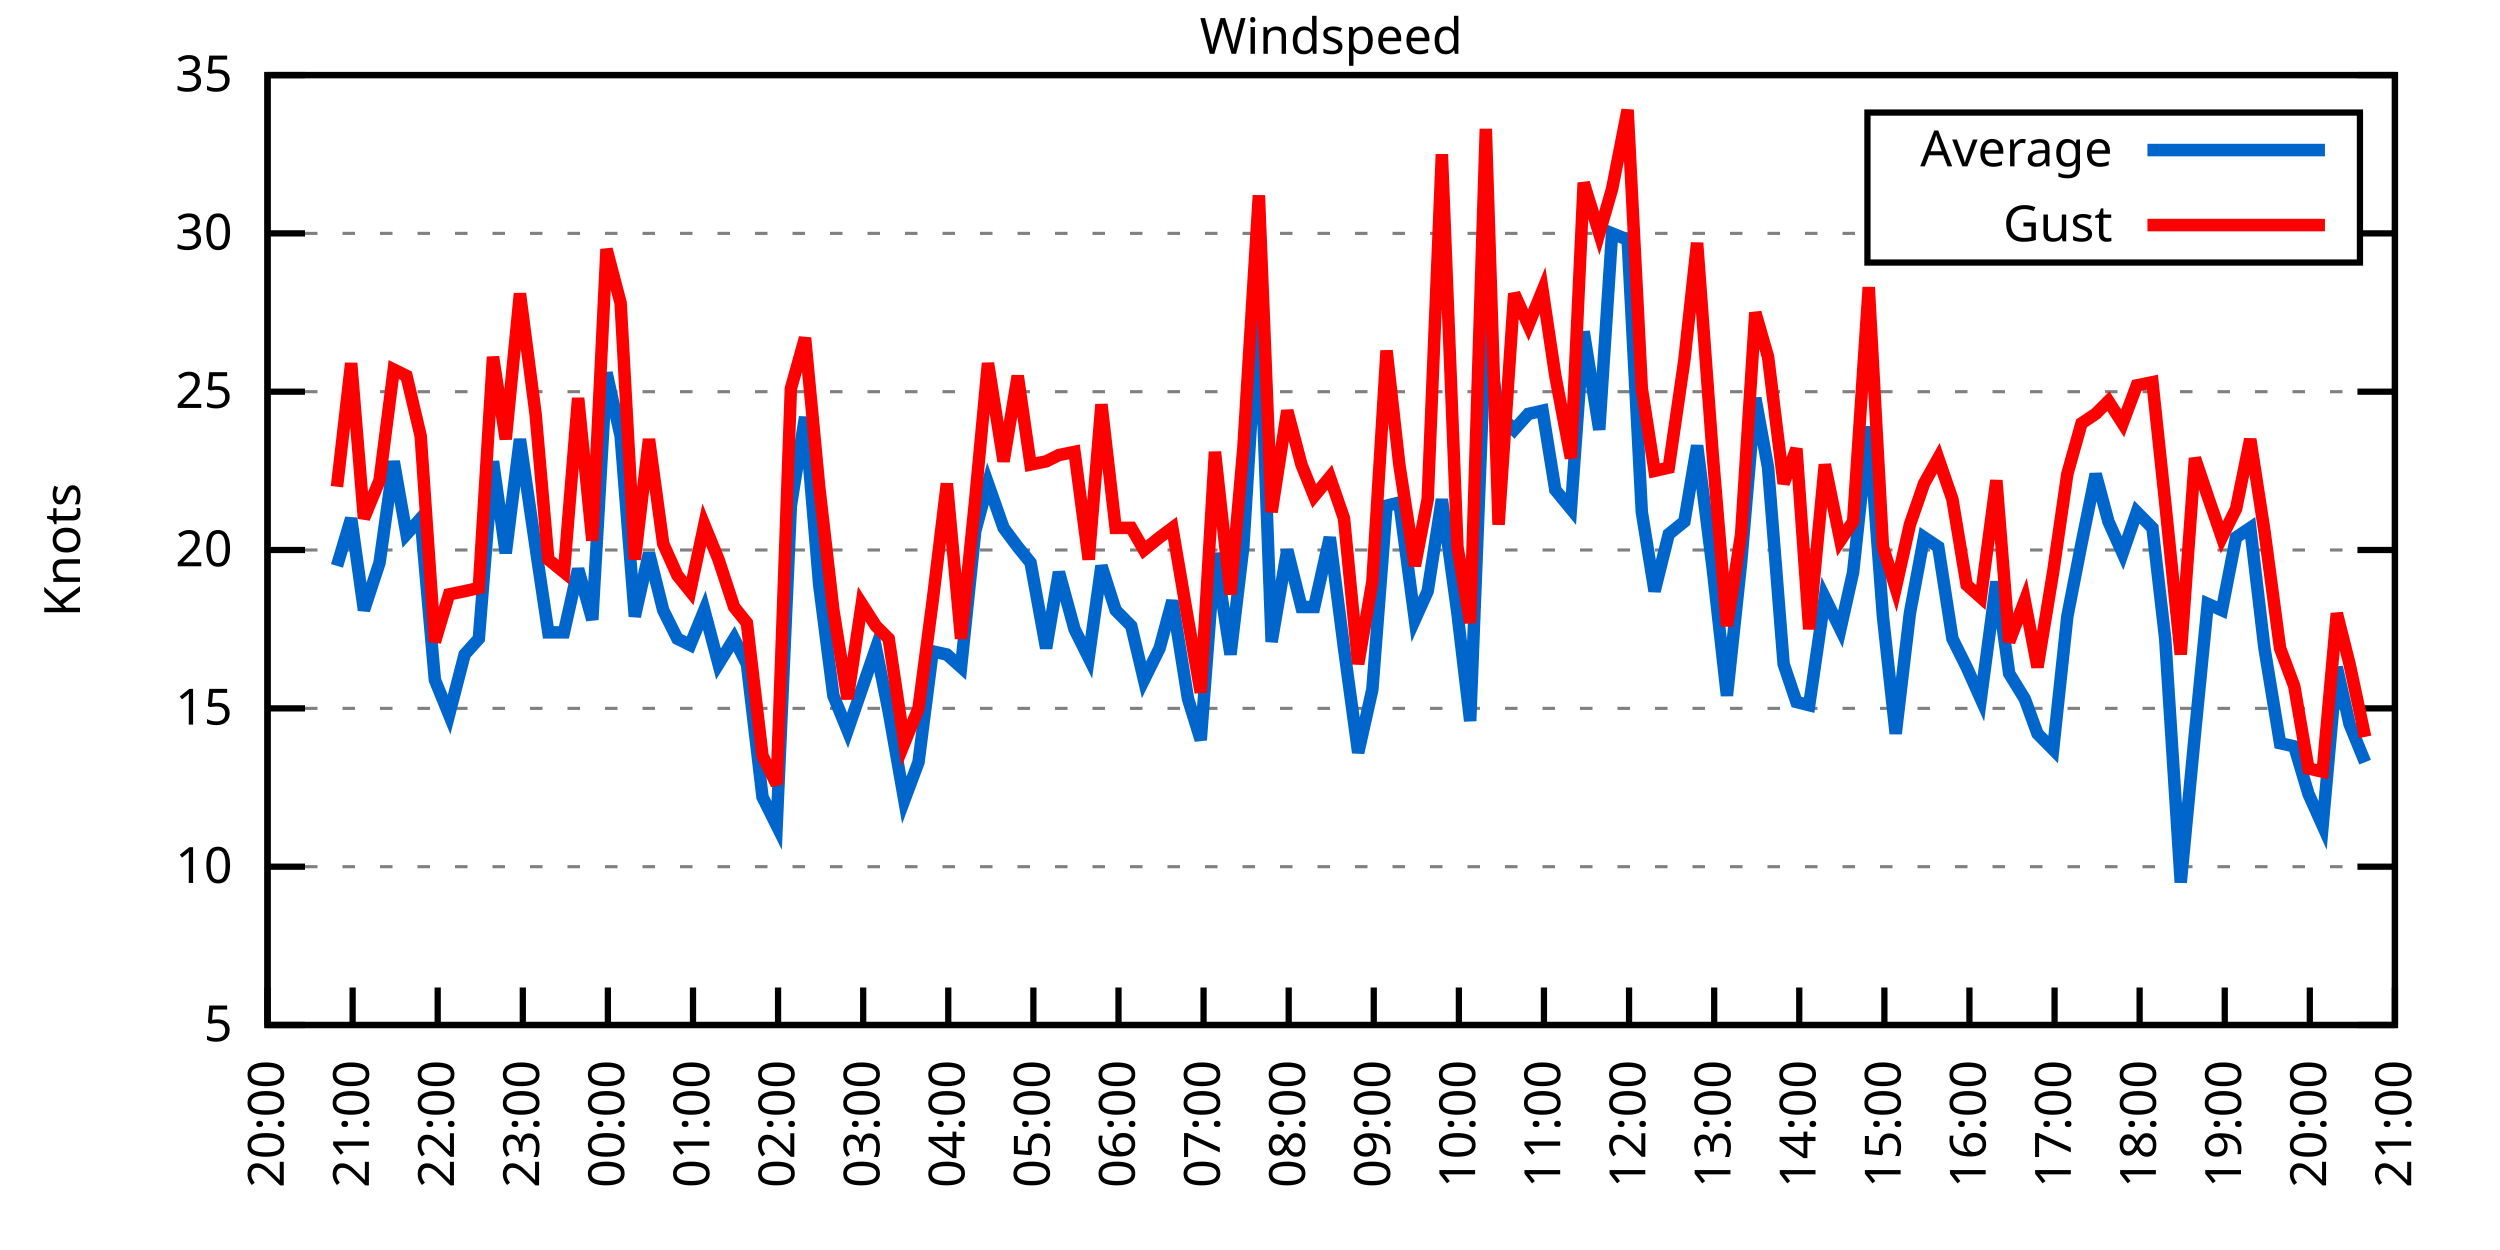
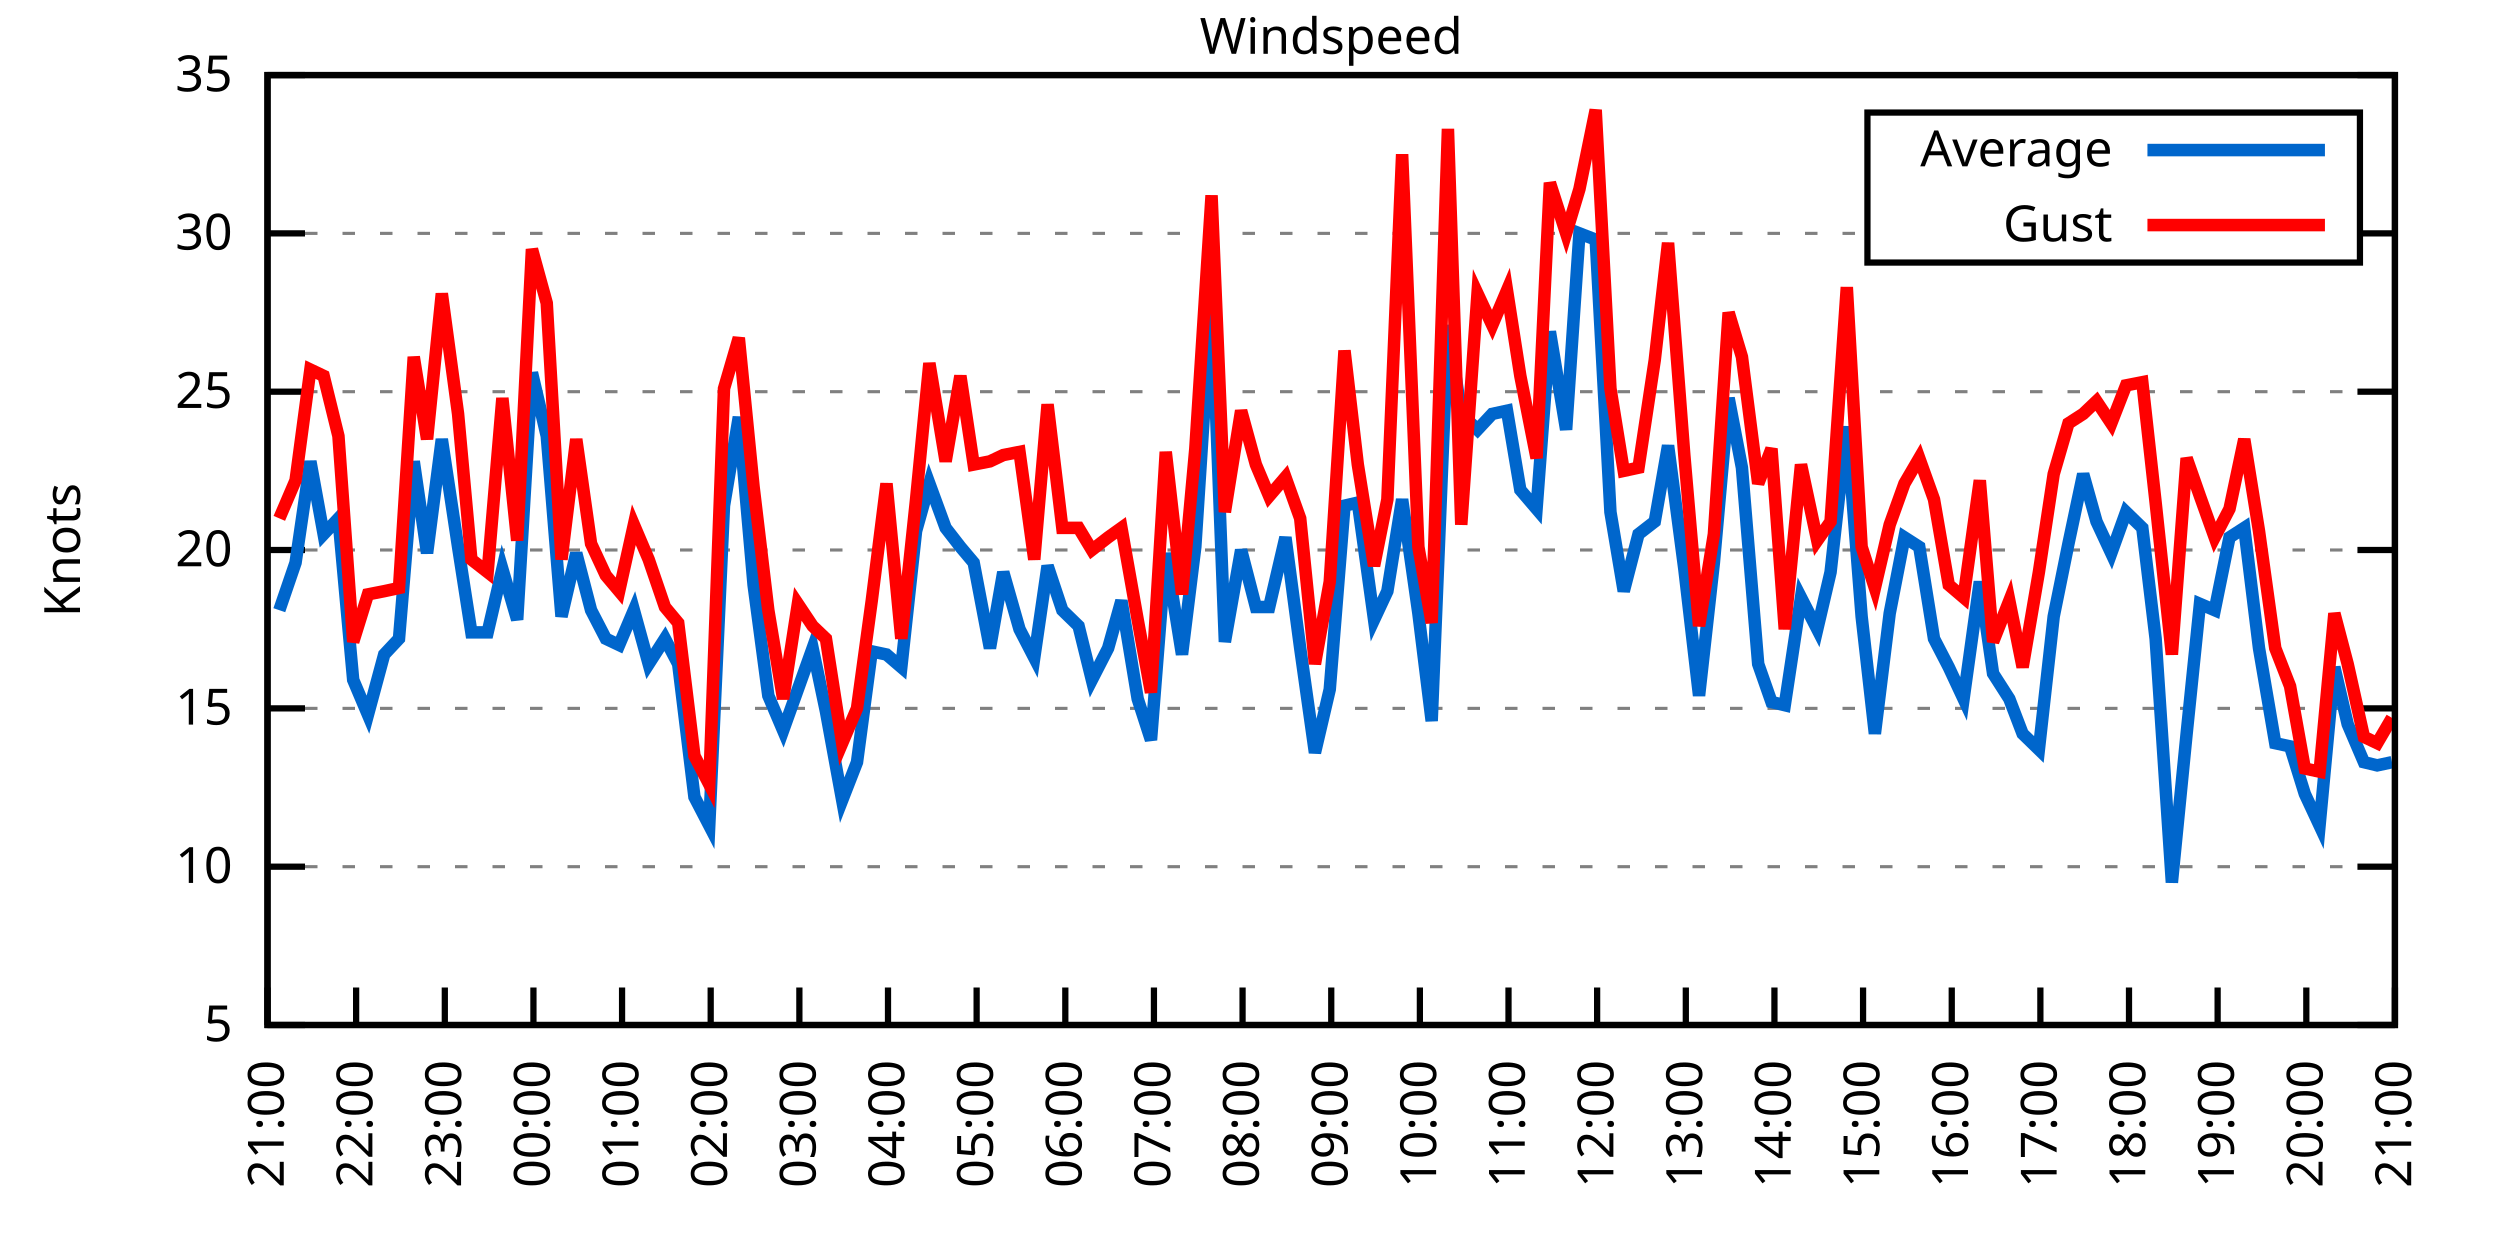
<svg xmlns="http://www.w3.org/2000/svg" xmlns:xlink="http://www.w3.org/1999/xlink" width="400" height="200" viewBox="0 0 400 200">
  <g id="gnuplot_canvas">
    <rect x="0" y="0" width="400" height="200" fill="none" />
    <defs>
      <circle id="gpDot" r="0.5" stroke-width="0.5" stroke="currentColor" />
      <path id="gpPt0" stroke-width="0.333" stroke="currentColor" d="M-1,0 h2 M0,-1 v2" />
      <path id="gpPt1" stroke-width="0.333" stroke="currentColor" d="M-1,-1 L1,1 M1,-1 L-1,1" />
      <path id="gpPt2" stroke-width="0.333" stroke="currentColor" d="M-1,0 L1,0 M0,-1 L0,1 M-1,-1 L1,1 M-1,1 L1,-1" />
      <rect id="gpPt3" stroke-width="0.333" stroke="currentColor" x="-1" y="-1" width="2" height="2" />
      <rect id="gpPt4" stroke-width="0.333" stroke="currentColor" fill="currentColor" x="-1" y="-1" width="2" height="2" />
      <circle id="gpPt5" stroke-width="0.333" stroke="currentColor" cx="0" cy="0" r="1" />
      <use xlink:href="#gpPt5" id="gpPt6" fill="currentColor" stroke="none" />
      <path id="gpPt7" stroke-width="0.333" stroke="currentColor" d="M0,-1.33 L-1.33,0.67 L1.33,0.67 z" />
      <use xlink:href="#gpPt7" id="gpPt8" fill="currentColor" stroke="none" />
      <use xlink:href="#gpPt7" id="gpPt9" stroke="currentColor" transform="rotate(180)" />
      <use xlink:href="#gpPt9" id="gpPt10" fill="currentColor" stroke="none" />
      <use xlink:href="#gpPt3" id="gpPt11" stroke="currentColor" transform="rotate(45)" />
      <use xlink:href="#gpPt11" id="gpPt12" fill="currentColor" stroke="none" />
      <path id="gpPt13" stroke-width="0.333" stroke="currentColor" d="M0,1.330 L1.265,0.411 L0.782,-1.067 L-0.782,-1.076 L-1.265,0.411 z" />
      <use xlink:href="#gpPt13" id="gpPt14" fill="currentColor" stroke="none" />
      <filter id="textbox" filterUnits="objectBoundingBox" x="0" y="0" height="1" width="1">
        <feFlood flood-color="white" flood-opacity="1" result="bgnd" />
        <feComposite in="SourceGraphic" in2="bgnd" operator="atop" />
      </filter>
      <filter id="greybox" filterUnits="objectBoundingBox" x="0" y="0" height="1" width="1">
        <feFlood flood-color="lightgrey" flood-opacity="1" result="grey" />
        <feComposite in="SourceGraphic" in2="grey" operator="atop" />
      </filter>
    </defs>
    <g fill="none" color="white" stroke="currentColor" stroke-width="1.00" stroke-linecap="butt" stroke-linejoin="miter">
</g>
    <g fill="none" color="black" stroke="currentColor" stroke-width="1.00" stroke-linecap="butt" stroke-linejoin="miter">
      <g stroke="none" shape-rendering="crispEdges">
        <polygon fill="rgb(255, 255, 255)" points="42.80,164.00 383.18,164.00 383.18,12.02 42.80,12.02 " />
      </g>
    </g>
    <g fill="none" color="black" stroke="currentColor" stroke-width="1.00" stroke-linecap="butt" stroke-linejoin="miter">
</g>
    <g fill="none" color="black" stroke="black" stroke-width="0.50" stroke-linecap="butt" stroke-linejoin="miter">
</g>
    <g fill="none" color="gray" stroke="currentColor" stroke-width="0.50" stroke-linecap="butt" stroke-linejoin="miter">
      <path stroke="gray" stroke-dasharray="2,4" class="gridline" d="M42.80,164.00 L383.19,164.00  " />
    </g>
    <g fill="none" color="gray" stroke="gray" stroke-width="1.00" stroke-linecap="butt" stroke-linejoin="miter">
</g>
    <g fill="none" color="black" stroke="currentColor" stroke-width="1.00" stroke-linecap="butt" stroke-linejoin="miter">
      <path stroke="black" d="M42.80,164.00 L48.80,164.00 M383.19,164.00 L377.19,164.00  " />
      <g transform="translate(37.20,166.60)" stroke="none" fill="black" font-family="Sans" font-size="8.00" text-anchor="end">
        <text>
          <tspan font-family="Sans"> 5</tspan>
        </text>
      </g>
    </g>
    <g fill="none" color="black" stroke="currentColor" stroke-width="1.00" stroke-linecap="butt" stroke-linejoin="miter">
</g>
    <g fill="none" color="black" stroke="black" stroke-width="0.50" stroke-linecap="butt" stroke-linejoin="miter">
</g>
    <g fill="none" color="gray" stroke="currentColor" stroke-width="0.50" stroke-linecap="butt" stroke-linejoin="miter">
      <path stroke="gray" stroke-dasharray="2,4" class="gridline" d="M42.80,138.67 L383.19,138.67  " />
    </g>
    <g fill="none" color="gray" stroke="gray" stroke-width="1.00" stroke-linecap="butt" stroke-linejoin="miter">
</g>
    <g fill="none" color="black" stroke="currentColor" stroke-width="1.00" stroke-linecap="butt" stroke-linejoin="miter">
      <path stroke="black" d="M42.80,138.67 L48.80,138.67 M383.19,138.67 L377.19,138.67  " />
      <g transform="translate(37.20,141.27)" stroke="none" fill="black" font-family="Sans" font-size="8.00" text-anchor="end">
        <text>
          <tspan font-family="Sans"> 10</tspan>
        </text>
      </g>
    </g>
    <g fill="none" color="black" stroke="currentColor" stroke-width="1.00" stroke-linecap="butt" stroke-linejoin="miter">
</g>
    <g fill="none" color="black" stroke="black" stroke-width="0.50" stroke-linecap="butt" stroke-linejoin="miter">
</g>
    <g fill="none" color="gray" stroke="currentColor" stroke-width="0.50" stroke-linecap="butt" stroke-linejoin="miter">
      <path stroke="gray" stroke-dasharray="2,4" class="gridline" d="M42.80,113.34 L383.19,113.34  " />
    </g>
    <g fill="none" color="gray" stroke="gray" stroke-width="1.00" stroke-linecap="butt" stroke-linejoin="miter">
</g>
    <g fill="none" color="black" stroke="currentColor" stroke-width="1.00" stroke-linecap="butt" stroke-linejoin="miter">
      <path stroke="black" d="M42.80,113.34 L48.80,113.34 M383.19,113.34 L377.19,113.34  " />
      <g transform="translate(37.20,115.94)" stroke="none" fill="black" font-family="Sans" font-size="8.00" text-anchor="end">
        <text>
          <tspan font-family="Sans"> 15</tspan>
        </text>
      </g>
    </g>
    <g fill="none" color="black" stroke="currentColor" stroke-width="1.00" stroke-linecap="butt" stroke-linejoin="miter">
</g>
    <g fill="none" color="black" stroke="black" stroke-width="0.50" stroke-linecap="butt" stroke-linejoin="miter">
</g>
    <g fill="none" color="gray" stroke="currentColor" stroke-width="0.50" stroke-linecap="butt" stroke-linejoin="miter">
      <path stroke="gray" stroke-dasharray="2,4" class="gridline" d="M42.80,88.00 L383.19,88.00  " />
    </g>
    <g fill="none" color="gray" stroke="gray" stroke-width="1.00" stroke-linecap="butt" stroke-linejoin="miter">
</g>
    <g fill="none" color="black" stroke="currentColor" stroke-width="1.00" stroke-linecap="butt" stroke-linejoin="miter">
      <path stroke="black" d="M42.80,88.00 L48.80,88.00 M383.19,88.00 L377.19,88.00  " />
      <g transform="translate(37.20,90.60)" stroke="none" fill="black" font-family="Sans" font-size="8.00" text-anchor="end">
        <text>
          <tspan font-family="Sans"> 20</tspan>
        </text>
      </g>
    </g>
    <g fill="none" color="black" stroke="currentColor" stroke-width="1.00" stroke-linecap="butt" stroke-linejoin="miter">
</g>
    <g fill="none" color="black" stroke="black" stroke-width="0.50" stroke-linecap="butt" stroke-linejoin="miter">
</g>
    <g fill="none" color="gray" stroke="currentColor" stroke-width="0.50" stroke-linecap="butt" stroke-linejoin="miter">
      <path stroke="gray" stroke-dasharray="2,4" class="gridline" d="M42.80,62.67 L383.19,62.67  " />
    </g>
    <g fill="none" color="gray" stroke="gray" stroke-width="1.00" stroke-linecap="butt" stroke-linejoin="miter">
</g>
    <g fill="none" color="black" stroke="currentColor" stroke-width="1.00" stroke-linecap="butt" stroke-linejoin="miter">
      <path stroke="black" d="M42.80,62.67 L48.80,62.67 M383.19,62.67 L377.19,62.67  " />
      <g transform="translate(37.20,65.27)" stroke="none" fill="black" font-family="Sans" font-size="8.00" text-anchor="end">
        <text>
          <tspan font-family="Sans"> 25</tspan>
        </text>
      </g>
    </g>
    <g fill="none" color="black" stroke="currentColor" stroke-width="1.00" stroke-linecap="butt" stroke-linejoin="miter">
</g>
    <g fill="none" color="black" stroke="black" stroke-width="0.50" stroke-linecap="butt" stroke-linejoin="miter">
</g>
    <g fill="none" color="gray" stroke="currentColor" stroke-width="0.50" stroke-linecap="butt" stroke-linejoin="miter">
      <path stroke="gray" stroke-dasharray="2,4" class="gridline" d="M42.80,37.34 L298.79,37.34 M377.59,37.34 L383.19,37.34  " />
    </g>
    <g fill="none" color="gray" stroke="gray" stroke-width="1.00" stroke-linecap="butt" stroke-linejoin="miter">
</g>
    <g fill="none" color="black" stroke="currentColor" stroke-width="1.00" stroke-linecap="butt" stroke-linejoin="miter">
      <path stroke="black" d="M42.80,37.34 L48.80,37.34 M383.19,37.34 L377.19,37.34  " />
      <g transform="translate(37.20,39.94)" stroke="none" fill="black" font-family="Sans" font-size="8.00" text-anchor="end">
        <text>
          <tspan font-family="Sans"> 30</tspan>
        </text>
      </g>
    </g>
    <g fill="none" color="black" stroke="currentColor" stroke-width="1.00" stroke-linecap="butt" stroke-linejoin="miter">
</g>
    <g fill="none" color="black" stroke="black" stroke-width="0.50" stroke-linecap="butt" stroke-linejoin="miter">
</g>
    <g fill="none" color="gray" stroke="currentColor" stroke-width="0.50" stroke-linecap="butt" stroke-linejoin="miter">
      <path stroke="gray" stroke-dasharray="2,4" class="gridline" d="M42.80,12.01 L383.19,12.01  " />
    </g>
    <g fill="none" color="gray" stroke="gray" stroke-width="1.00" stroke-linecap="butt" stroke-linejoin="miter">
</g>
    <g fill="none" color="black" stroke="currentColor" stroke-width="1.00" stroke-linecap="butt" stroke-linejoin="miter">
      <path stroke="black" d="M42.80,12.01 L48.80,12.01 M383.19,12.01 L377.19,12.01  " />
      <g transform="translate(37.20,14.61)" stroke="none" fill="black" font-family="Sans" font-size="8.00" text-anchor="end">
        <text>
          <tspan font-family="Sans"> 35</tspan>
        </text>
      </g>
    </g>
    <g fill="none" color="black" stroke="currentColor" stroke-width="1.00" stroke-linecap="butt" stroke-linejoin="miter">
      <path stroke="black" d="M42.80,164.00 L42.80,158.00  " />
      <g transform="translate(45.40,169.60) rotate(270.00)" stroke="none" fill="black" font-family="Sans" font-size="8.00" text-anchor="end">
        <text>
-           <tspan font-family="Sans">20:00</tspan>
-         </text>
-       </g>
-     </g>
-     <g fill="none" color="black" stroke="currentColor" stroke-width="1.00" stroke-linecap="butt" stroke-linejoin="miter">
-       <path stroke="black" d="M56.42,164.00 L56.42,158.00  " />
-       <g transform="translate(59.02,169.60) rotate(270.00)" stroke="none" fill="black" font-family="Sans" font-size="8.00" text-anchor="end">
-         <text>
          <tspan font-family="Sans">21:00</tspan>
        </text>
      </g>
    </g>
    <g fill="none" color="black" stroke="currentColor" stroke-width="1.00" stroke-linecap="butt" stroke-linejoin="miter">
-       <path stroke="black" d="M70.03,164.00 L70.03,158.00  " />
-       <g transform="translate(72.63,169.60) rotate(270.00)" stroke="none" fill="black" font-family="Sans" font-size="8.00" text-anchor="end">
+       <path stroke="black" d="M56.98,164.00 L56.98,158.00  " />
+       <g transform="translate(59.58,169.60) rotate(270.00)" stroke="none" fill="black" font-family="Sans" font-size="8.00" text-anchor="end">
        <text>
          <tspan font-family="Sans">22:00</tspan>
        </text>
      </g>
    </g>
    <g fill="none" color="black" stroke="currentColor" stroke-width="1.00" stroke-linecap="butt" stroke-linejoin="miter">
-       <path stroke="black" d="M83.65,164.00 L83.65,158.00  " />
-       <g transform="translate(86.25,169.60) rotate(270.00)" stroke="none" fill="black" font-family="Sans" font-size="8.00" text-anchor="end">
+       <path stroke="black" d="M71.17,164.00 L71.17,158.00  " />
+       <g transform="translate(73.77,169.60) rotate(270.00)" stroke="none" fill="black" font-family="Sans" font-size="8.00" text-anchor="end">
        <text>
          <tspan font-family="Sans">23:00</tspan>
        </text>
      </g>
    </g>
    <g fill="none" color="black" stroke="currentColor" stroke-width="1.00" stroke-linecap="butt" stroke-linejoin="miter">
-       <path stroke="black" d="M97.26,164.00 L97.26,158.00  " />
-       <g transform="translate(99.86,169.60) rotate(270.00)" stroke="none" fill="black" font-family="Sans" font-size="8.00" text-anchor="end">
+       <path stroke="black" d="M85.35,164.00 L85.35,158.00  " />
+       <g transform="translate(87.95,169.60) rotate(270.00)" stroke="none" fill="black" font-family="Sans" font-size="8.00" text-anchor="end">
        <text>
          <tspan font-family="Sans">00:00</tspan>
        </text>
      </g>
    </g>
    <g fill="none" color="black" stroke="currentColor" stroke-width="1.00" stroke-linecap="butt" stroke-linejoin="miter">
-       <path stroke="black" d="M110.88,164.00 L110.88,158.00  " />
-       <g transform="translate(113.48,169.60) rotate(270.00)" stroke="none" fill="black" font-family="Sans" font-size="8.00" text-anchor="end">
+       <path stroke="black" d="M99.53,164.00 L99.53,158.00  " />
+       <g transform="translate(102.13,169.60) rotate(270.00)" stroke="none" fill="black" font-family="Sans" font-size="8.00" text-anchor="end">
        <text>
          <tspan font-family="Sans">01:00</tspan>
        </text>
      </g>
    </g>
    <g fill="none" color="black" stroke="currentColor" stroke-width="1.00" stroke-linecap="butt" stroke-linejoin="miter">
-       <path stroke="black" d="M124.49,164.00 L124.49,158.00  " />
-       <g transform="translate(127.09,169.60) rotate(270.00)" stroke="none" fill="black" font-family="Sans" font-size="8.00" text-anchor="end">
+       <path stroke="black" d="M113.71,164.00 L113.71,158.00  " />
+       <g transform="translate(116.31,169.60) rotate(270.00)" stroke="none" fill="black" font-family="Sans" font-size="8.00" text-anchor="end">
        <text>
          <tspan font-family="Sans">02:00</tspan>
        </text>
      </g>
    </g>
    <g fill="none" color="black" stroke="currentColor" stroke-width="1.00" stroke-linecap="butt" stroke-linejoin="miter">
-       <path stroke="black" d="M138.11,164.00 L138.11,158.00  " />
-       <g transform="translate(140.71,169.60) rotate(270.00)" stroke="none" fill="black" font-family="Sans" font-size="8.00" text-anchor="end">
+       <path stroke="black" d="M127.90,164.00 L127.90,158.00  " />
+       <g transform="translate(130.50,169.60) rotate(270.00)" stroke="none" fill="black" font-family="Sans" font-size="8.00" text-anchor="end">
        <text>
          <tspan font-family="Sans">03:00</tspan>
        </text>
      </g>
    </g>
    <g fill="none" color="black" stroke="currentColor" stroke-width="1.00" stroke-linecap="butt" stroke-linejoin="miter">
-       <path stroke="black" d="M151.72,164.00 L151.72,158.00  " />
-       <g transform="translate(154.32,169.60) rotate(270.00)" stroke="none" fill="black" font-family="Sans" font-size="8.00" text-anchor="end">
+       <path stroke="black" d="M142.08,164.00 L142.08,158.00  " />
+       <g transform="translate(144.68,169.60) rotate(270.00)" stroke="none" fill="black" font-family="Sans" font-size="8.00" text-anchor="end">
        <text>
          <tspan font-family="Sans">04:00</tspan>
        </text>
      </g>
    </g>
    <g fill="none" color="black" stroke="currentColor" stroke-width="1.00" stroke-linecap="butt" stroke-linejoin="miter">
-       <path stroke="black" d="M165.34,164.00 L165.34,158.00  " />
-       <g transform="translate(167.94,169.60) rotate(270.00)" stroke="none" fill="black" font-family="Sans" font-size="8.00" text-anchor="end">
+       <path stroke="black" d="M156.26,164.00 L156.26,158.00  " />
+       <g transform="translate(158.86,169.60) rotate(270.00)" stroke="none" fill="black" font-family="Sans" font-size="8.00" text-anchor="end">
        <text>
          <tspan font-family="Sans">05:00</tspan>
        </text>
      </g>
    </g>
    <g fill="none" color="black" stroke="currentColor" stroke-width="1.00" stroke-linecap="butt" stroke-linejoin="miter">
-       <path stroke="black" d="M178.96,164.00 L178.96,158.00  " />
-       <g transform="translate(181.56,169.60) rotate(270.00)" stroke="none" fill="black" font-family="Sans" font-size="8.00" text-anchor="end">
+       <path stroke="black" d="M170.45,164.00 L170.45,158.00  " />
+       <g transform="translate(173.05,169.60) rotate(270.00)" stroke="none" fill="black" font-family="Sans" font-size="8.00" text-anchor="end">
        <text>
          <tspan font-family="Sans">06:00</tspan>
        </text>
      </g>
    </g>
    <g fill="none" color="black" stroke="currentColor" stroke-width="1.00" stroke-linecap="butt" stroke-linejoin="miter">
-       <path stroke="black" d="M192.57,164.00 L192.57,158.00  " />
-       <g transform="translate(195.17,169.60) rotate(270.00)" stroke="none" fill="black" font-family="Sans" font-size="8.00" text-anchor="end">
+       <path stroke="black" d="M184.63,164.00 L184.63,158.00  " />
+       <g transform="translate(187.23,169.60) rotate(270.00)" stroke="none" fill="black" font-family="Sans" font-size="8.00" text-anchor="end">
        <text>
          <tspan font-family="Sans">07:00</tspan>
        </text>
      </g>
    </g>
    <g fill="none" color="black" stroke="currentColor" stroke-width="1.00" stroke-linecap="butt" stroke-linejoin="miter">
-       <path stroke="black" d="M206.19,164.00 L206.19,158.00  " />
-       <g transform="translate(208.79,169.60) rotate(270.00)" stroke="none" fill="black" font-family="Sans" font-size="8.00" text-anchor="end">
+       <path stroke="black" d="M198.81,164.00 L198.81,158.00  " />
+       <g transform="translate(201.41,169.60) rotate(270.00)" stroke="none" fill="black" font-family="Sans" font-size="8.00" text-anchor="end">
        <text>
          <tspan font-family="Sans">08:00</tspan>
        </text>
      </g>
    </g>
    <g fill="none" color="black" stroke="currentColor" stroke-width="1.00" stroke-linecap="butt" stroke-linejoin="miter">
-       <path stroke="black" d="M219.80,164.00 L219.80,158.00  " />
-       <g transform="translate(222.40,169.60) rotate(270.00)" stroke="none" fill="black" font-family="Sans" font-size="8.00" text-anchor="end">
+       <path stroke="black" d="M213.00,164.00 L213.00,158.00  " />
+       <g transform="translate(215.60,169.60) rotate(270.00)" stroke="none" fill="black" font-family="Sans" font-size="8.00" text-anchor="end">
        <text>
          <tspan font-family="Sans">09:00</tspan>
        </text>
      </g>
    </g>
    <g fill="none" color="black" stroke="currentColor" stroke-width="1.00" stroke-linecap="butt" stroke-linejoin="miter">
-       <path stroke="black" d="M233.42,164.00 L233.42,158.00  " />
-       <g transform="translate(236.02,169.60) rotate(270.00)" stroke="none" fill="black" font-family="Sans" font-size="8.00" text-anchor="end">
+       <path stroke="black" d="M227.18,164.00 L227.18,158.00  " />
+       <g transform="translate(229.78,169.60) rotate(270.00)" stroke="none" fill="black" font-family="Sans" font-size="8.00" text-anchor="end">
        <text>
          <tspan font-family="Sans">10:00</tspan>
        </text>
      </g>
    </g>
    <g fill="none" color="black" stroke="currentColor" stroke-width="1.00" stroke-linecap="butt" stroke-linejoin="miter">
-       <path stroke="black" d="M247.03,164.00 L247.03,158.00  " />
-       <g transform="translate(249.63,169.60) rotate(270.00)" stroke="none" fill="black" font-family="Sans" font-size="8.00" text-anchor="end">
+       <path stroke="black" d="M241.36,164.00 L241.36,158.00  " />
+       <g transform="translate(243.96,169.60) rotate(270.00)" stroke="none" fill="black" font-family="Sans" font-size="8.00" text-anchor="end">
        <text>
          <tspan font-family="Sans">11:00</tspan>
        </text>
      </g>
    </g>
    <g fill="none" color="black" stroke="currentColor" stroke-width="1.00" stroke-linecap="butt" stroke-linejoin="miter">
-       <path stroke="black" d="M260.65,164.00 L260.65,158.00  " />
-       <g transform="translate(263.25,169.60) rotate(270.00)" stroke="none" fill="black" font-family="Sans" font-size="8.00" text-anchor="end">
+       <path stroke="black" d="M255.54,164.00 L255.54,158.00  " />
+       <g transform="translate(258.14,169.60) rotate(270.00)" stroke="none" fill="black" font-family="Sans" font-size="8.00" text-anchor="end">
        <text>
          <tspan font-family="Sans">12:00</tspan>
        </text>
      </g>
    </g>
    <g fill="none" color="black" stroke="currentColor" stroke-width="1.00" stroke-linecap="butt" stroke-linejoin="miter">
-       <path stroke="black" d="M274.27,164.00 L274.27,158.00  " />
-       <g transform="translate(276.87,169.60) rotate(270.00)" stroke="none" fill="black" font-family="Sans" font-size="8.00" text-anchor="end">
+       <path stroke="black" d="M269.73,164.00 L269.73,158.00  " />
+       <g transform="translate(272.33,169.60) rotate(270.00)" stroke="none" fill="black" font-family="Sans" font-size="8.00" text-anchor="end">
        <text>
          <tspan font-family="Sans">13:00</tspan>
        </text>
      </g>
    </g>
    <g fill="none" color="black" stroke="currentColor" stroke-width="1.00" stroke-linecap="butt" stroke-linejoin="miter">
-       <path stroke="black" d="M287.88,164.00 L287.88,158.00  " />
-       <g transform="translate(290.48,169.60) rotate(270.00)" stroke="none" fill="black" font-family="Sans" font-size="8.00" text-anchor="end">
+       <path stroke="black" d="M283.91,164.00 L283.91,158.00  " />
+       <g transform="translate(286.51,169.60) rotate(270.00)" stroke="none" fill="black" font-family="Sans" font-size="8.00" text-anchor="end">
        <text>
          <tspan font-family="Sans">14:00</tspan>
        </text>
      </g>
    </g>
    <g fill="none" color="black" stroke="currentColor" stroke-width="1.00" stroke-linecap="butt" stroke-linejoin="miter">
-       <path stroke="black" d="M301.50,164.00 L301.50,158.00  " />
-       <g transform="translate(304.10,169.60) rotate(270.00)" stroke="none" fill="black" font-family="Sans" font-size="8.00" text-anchor="end">
+       <path stroke="black" d="M298.09,164.00 L298.09,158.00  " />
+       <g transform="translate(300.69,169.60) rotate(270.00)" stroke="none" fill="black" font-family="Sans" font-size="8.00" text-anchor="end">
        <text>
          <tspan font-family="Sans">15:00</tspan>
        </text>
      </g>
    </g>
    <g fill="none" color="black" stroke="currentColor" stroke-width="1.00" stroke-linecap="butt" stroke-linejoin="miter">
-       <path stroke="black" d="M315.11,164.00 L315.11,158.00  " />
-       <g transform="translate(317.71,169.60) rotate(270.00)" stroke="none" fill="black" font-family="Sans" font-size="8.00" text-anchor="end">
+       <path stroke="black" d="M312.28,164.00 L312.28,158.00  " />
+       <g transform="translate(314.88,169.60) rotate(270.00)" stroke="none" fill="black" font-family="Sans" font-size="8.00" text-anchor="end">
        <text>
          <tspan font-family="Sans">16:00</tspan>
        </text>
      </g>
    </g>
    <g fill="none" color="black" stroke="currentColor" stroke-width="1.00" stroke-linecap="butt" stroke-linejoin="miter">
-       <path stroke="black" d="M328.73,164.00 L328.73,158.00  " />
-       <g transform="translate(331.33,169.60) rotate(270.00)" stroke="none" fill="black" font-family="Sans" font-size="8.00" text-anchor="end">
+       <path stroke="black" d="M326.46,164.00 L326.46,158.00  " />
+       <g transform="translate(329.06,169.60) rotate(270.00)" stroke="none" fill="black" font-family="Sans" font-size="8.00" text-anchor="end">
        <text>
          <tspan font-family="Sans">17:00</tspan>
        </text>
      </g>
    </g>
    <g fill="none" color="black" stroke="currentColor" stroke-width="1.00" stroke-linecap="butt" stroke-linejoin="miter">
-       <path stroke="black" d="M342.34,164.00 L342.34,158.00  " />
-       <g transform="translate(344.94,169.60) rotate(270.00)" stroke="none" fill="black" font-family="Sans" font-size="8.00" text-anchor="end">
+       <path stroke="black" d="M340.64,164.00 L340.64,158.00  " />
+       <g transform="translate(343.24,169.60) rotate(270.00)" stroke="none" fill="black" font-family="Sans" font-size="8.00" text-anchor="end">
        <text>
          <tspan font-family="Sans">18:00</tspan>
        </text>
      </g>
    </g>
    <g fill="none" color="black" stroke="currentColor" stroke-width="1.00" stroke-linecap="butt" stroke-linejoin="miter">
-       <path stroke="black" d="M355.96,164.00 L355.96,158.00  " />
-       <g transform="translate(358.56,169.60) rotate(270.00)" stroke="none" fill="black" font-family="Sans" font-size="8.00" text-anchor="end">
+       <path stroke="black" d="M354.82,164.00 L354.82,158.00  " />
+       <g transform="translate(357.42,169.60) rotate(270.00)" stroke="none" fill="black" font-family="Sans" font-size="8.00" text-anchor="end">
        <text>
          <tspan font-family="Sans">19:00</tspan>
        </text>
      </g>
    </g>
    <g fill="none" color="black" stroke="currentColor" stroke-width="1.00" stroke-linecap="butt" stroke-linejoin="miter">
-       <path stroke="black" d="M369.57,164.00 L369.57,158.00  " />
-       <g transform="translate(372.17,169.60) rotate(270.00)" stroke="none" fill="black" font-family="Sans" font-size="8.00" text-anchor="end">
+       <path stroke="black" d="M369.01,164.00 L369.01,158.00  " />
+       <g transform="translate(371.61,169.60) rotate(270.00)" stroke="none" fill="black" font-family="Sans" font-size="8.00" text-anchor="end">
        <text>
          <tspan font-family="Sans">20:00</tspan>
        </text>
      </g>
    </g>
    <g fill="none" color="black" stroke="currentColor" stroke-width="1.00" stroke-linecap="butt" stroke-linejoin="miter">
      <path stroke="black" d="M383.19,164.00 L383.19,158.00  " />
      <g transform="translate(385.79,169.60) rotate(270.00)" stroke="none" fill="black" font-family="Sans" font-size="8.00" text-anchor="end">
        <text>
          <tspan font-family="Sans">21:00</tspan>
        </text>
      </g>
    </g>
    <g fill="none" color="black" stroke="currentColor" stroke-width="1.00" stroke-linecap="butt" stroke-linejoin="miter">
</g>
    <g fill="none" color="black" stroke="currentColor" stroke-width="1.00" stroke-linecap="butt" stroke-linejoin="miter">
      <path stroke="black" d="M42.80,12.01 L42.80,164.00 L383.19,164.00 L383.19,12.01 L42.80,12.01 Z  " />
    </g>
    <g fill="none" color="black" stroke="currentColor" stroke-width="1.00" stroke-linecap="butt" stroke-linejoin="miter">
</g>
    <g fill="none" color="black" stroke="currentColor" stroke-width="1.00" stroke-linecap="butt" stroke-linejoin="miter">
      <path stroke="black" d="M298.79,42.01 L298.79,18.01 L377.59,18.01 L377.59,42.01 L298.79,42.01 Z  " />
    </g>
    <g id="Windspeed_plot_1">
      <g fill="none" color="white" stroke="black" stroke-width="2.00" stroke-linecap="butt" stroke-linejoin="miter">
</g>
      <g fill="none" color="black" stroke="currentColor" stroke-width="2.00" stroke-linecap="butt" stroke-linejoin="miter">
        <g transform="translate(337.99,26.61)" stroke="none" fill="black" font-family="Sans" font-size="8.00" text-anchor="end">
          <text>
            <tspan font-family="Sans">Average</tspan>
          </text>
        </g>
      </g>
      <g fill="none" color="black" stroke="currentColor" stroke-width="2.00" stroke-linecap="butt" stroke-linejoin="miter">
-         <path stroke="rgb(  0, 102, 204)" d="M343.59,24.01 L371.99,24.01 M53.92,90.54 L56.19,82.94 L58.23,97.63 L60.73,90.03 L63.00,73.82 L65.04,85.47   L67.31,82.94 L69.58,108.78 L71.85,114.35 L74.34,104.72 L76.61,102.19 L78.88,73.82 L80.92,88.51 L83.19,70.27   L85.69,87.50 L87.73,101.18 L90.23,101.18 L92.50,91.04 L94.77,99.15 L97.04,59.63 L99.30,69.77 L101.57,98.64   L103.84,88.51 L106.11,97.63 L108.38,102.19 L110.42,103.20 L112.69,97.63 L114.96,106.24 L117.46,102.19 L119.50,106.24   L122.00,127.52 L124.27,132.08 L126.54,80.91 L128.81,66.73 L131.07,93.58 L133.34,111.31 L135.61,116.88 L137.88,110.30   L140.15,103.71 L142.19,113.84 L144.69,128.03 L146.96,121.95 L149.23,104.22 L151.50,104.72 L153.77,106.75 L156.04,84.97   L158.08,77.37 L160.57,84.46 L162.84,87.50 L164.89,90.03 L167.38,103.71 L169.43,91.55 L171.92,100.67 L174.19,105.23   L176.23,90.54 L178.50,97.63 L181.00,100.16 L183.04,108.78 L185.54,103.71 L187.58,96.11 L190.08,111.82 L192.12,118.40   L194.39,88.51 L196.88,104.72 L198.93,87.50 L201.42,47.47 L203.46,102.70 L205.96,88.00 L208.23,97.12 L210.27,97.12   L212.77,85.98 L215.04,103.71 L217.31,120.43 L219.58,110.30 L221.85,80.91 L223.89,80.41 L226.38,99.15 L228.43,94.59   L230.70,79.90 L233.19,98.14 L235.23,115.36 L237.73,52.03 L239.77,66.22 L242.27,68.75 L244.54,66.22 L246.81,65.71   L248.85,78.38 L251.35,81.42 L253.39,53.05 L255.88,68.75 L257.93,37.34 L260.42,38.35 L262.69,81.93 L264.73,94.59   L267.00,85.47 L269.50,83.45 L271.54,71.29 L274.04,91.04 L276.31,111.31 L278.58,90.03 L280.85,63.69 L282.89,74.83   L285.38,106.24 L287.43,112.32 L289.47,112.83 L291.97,95.60 L294.46,100.67 L296.50,91.55 L299.00,68.25 L301.27,98.64   L303.31,117.39 L305.58,98.14 L307.85,85.98 L310.12,87.50 L312.39,102.19 L314.66,106.75 L316.93,111.82 L319.42,93.07   L321.47,107.76 L323.96,111.82 L326.00,117.39 L328.50,119.92 L330.77,98.64 L333.04,86.99 L335.31,75.85 L337.35,83.45   L339.62,88.51 L341.89,81.93 L344.39,84.46 L346.43,102.19 L348.92,141.20 L351.19,117.39 L353.24,96.62 L355.50,97.63   L357.77,85.98 L360.04,84.46 L362.31,103.71 L364.81,118.91 L367.08,119.42 L369.35,127.02 L371.62,132.08 L373.89,106.75   L375.93,115.87 L378.42,121.95  " />
+         <path stroke="rgb(  0, 102, 204)" d="M343.59,24.01 L371.99,24.01 M44.69,97.63 L47.29,90.03 L49.66,73.82 L51.78,85.47 L54.15,82.94 L56.51,108.78   L58.87,114.35 L61.47,104.72 L63.84,102.19 L66.20,73.82 L68.33,88.51 L70.69,70.27 L73.29,87.50 L75.42,101.18   L78.02,101.18 L80.38,91.04 L82.75,99.15 L85.11,59.63 L87.48,69.77 L89.84,98.64 L92.20,88.51 L94.57,97.63   L96.93,102.19 L99.06,103.20 L101.42,97.63 L103.79,106.24 L106.39,102.19 L108.51,106.24 L111.11,127.52 L113.48,132.08   L115.84,80.91 L118.21,66.73 L120.57,93.58 L122.93,111.31 L125.30,116.88 L127.66,110.30 L130.02,103.71 L132.15,113.84   L134.75,128.03 L137.12,121.95 L139.48,104.22 L141.84,104.72 L144.21,106.75 L146.57,84.97 L148.70,77.37 L151.30,84.46   L153.66,87.50 L155.79,90.03 L158.39,103.71 L160.52,91.55 L163.12,100.67 L165.48,105.23 L167.61,90.54 L169.97,97.63   L172.57,100.16 L174.70,108.78 L177.30,103.71 L179.43,96.11 L182.03,111.82 L184.16,118.40 L186.52,88.51 L189.12,104.72   L191.25,87.50 L193.85,47.47 L195.98,102.70 L198.58,88.00 L200.94,97.12 L203.07,97.12 L205.67,85.98 L208.03,103.71   L210.39,120.43 L212.76,110.30 L215.12,80.91 L217.25,80.41 L219.85,99.15 L221.98,94.59 L224.34,79.90 L226.94,98.14   L229.07,115.36 L231.67,52.03 L233.80,66.22 L236.40,68.75 L238.76,66.22 L241.12,65.71 L243.25,78.38 L245.85,81.42   L247.98,53.05 L250.58,68.75 L252.71,37.34 L255.31,38.35 L257.67,81.93 L259.80,94.59 L262.16,85.47 L264.76,83.45   L266.89,71.29 L269.49,91.04 L271.85,111.31 L274.22,90.03 L276.58,63.69 L278.71,74.83 L281.31,106.24 L283.44,112.32   L285.56,112.83 L288.16,95.60 L290.76,100.67 L292.89,91.55 L295.49,68.25 L297.86,98.64 L299.98,117.39 L302.35,98.14   L304.71,85.98 L307.08,87.50 L309.44,102.19 L311.80,106.75 L314.17,111.82 L316.77,93.07 L318.89,107.76 L321.49,111.82   L323.62,117.39 L326.22,119.92 L328.59,98.64 L330.95,86.99 L333.31,75.85 L335.44,83.45 L337.80,88.51 L340.17,81.93   L342.77,84.46 L344.90,102.19 L347.50,141.20 L349.86,117.39 L351.99,96.62 L354.35,97.63 L356.72,85.98 L359.08,84.46   L361.44,103.71 L364.04,118.91 L366.41,119.42 L368.77,127.02 L371.13,132.08 L373.50,106.75 L375.63,115.87 L378.23,121.95   L380.35,122.46 L382.72,121.95  " />
      </g>
    </g>
    <g id="Windspeed_plot_2">
      <g fill="none" color="black" stroke="currentColor" stroke-width="2.00" stroke-linecap="butt" stroke-linejoin="miter">
        <g transform="translate(337.99,38.61)" stroke="none" fill="black" font-family="Sans" font-size="8.00" text-anchor="end">
          <text>
            <tspan font-family="Sans">Gust</tspan>
          </text>
        </g>
      </g>
      <g fill="none" color="black" stroke="currentColor" stroke-width="2.00" stroke-linecap="butt" stroke-linejoin="miter">
-         <path stroke="rgb(255,   0,   0)" d="M343.59,36.01 L371.99,36.01 M53.92,77.87 L56.19,58.11 L58.23,82.94 L60.73,76.86 L63.00,59.13 L65.04,60.14   L67.31,69.77 L69.58,102.70 L71.85,95.10 L74.34,94.59 L76.61,94.08 L78.88,57.10 L80.92,70.27 L83.19,46.97   L85.69,66.22 L87.73,89.52 L90.23,91.55 L92.50,63.69 L94.77,86.49 L97.04,39.87 L99.30,48.49 L101.57,89.52   L103.84,70.27 L106.11,86.99 L108.38,92.06 L110.42,94.59 L112.69,83.95 L114.96,89.52 L117.46,97.12 L119.50,99.66   L122.00,120.94 L124.27,125.50 L126.54,62.17 L128.81,54.06 L131.07,77.87 L133.34,97.63 L135.61,111.82 L137.88,96.62   L140.15,100.16 L142.19,102.19 L144.69,118.91 L146.96,113.34 L149.23,96.11 L151.50,77.37 L153.77,102.19 L156.04,79.90   L158.08,58.11 L160.57,73.82 L162.84,60.14 L164.89,74.33 L167.38,73.82 L169.43,72.81 L171.92,72.30 L174.19,89.52   L176.23,64.70 L178.50,84.46 L181.00,84.46 L183.04,88.00 L185.54,85.98 L187.58,84.46 L190.08,99.15 L192.12,110.80   L194.39,72.30 L196.88,95.10 L198.93,71.79 L201.42,31.26 L203.46,81.93 L205.96,65.71 L208.23,74.33 L210.27,79.39   L212.77,76.35 L215.04,82.94 L217.31,106.24 L219.58,93.07 L221.85,56.09 L223.89,74.33 L226.38,90.54 L228.43,79.90   L230.70,24.68 L233.19,87.50 L235.23,99.66 L237.73,20.62 L239.77,83.95 L242.27,46.97 L244.54,52.03 L246.81,46.46   L248.85,60.14 L251.35,73.31 L253.39,29.24 L255.88,37.34 L257.93,30.25 L260.42,17.58 L262.69,62.17 L264.73,75.34   L267.00,74.83 L269.50,57.61 L271.54,38.86 L274.04,72.81 L276.31,100.16 L278.58,85.47 L280.85,50.01 L282.89,57.10   L285.38,77.37 L287.43,71.79 L289.47,100.67 L291.97,74.33 L294.46,86.49 L296.50,83.45 L299.00,45.95 L301.27,87.50   L303.31,94.08 L305.58,83.95 L307.85,77.37 L310.12,73.31 L312.39,79.90 L314.66,93.58 L316.93,95.60 L319.42,76.86   L321.47,102.70 L323.96,96.11 L326.00,106.75 L328.50,91.55 L330.77,75.85 L333.04,67.74 L335.31,66.22 L337.35,64.19   L339.62,67.74 L341.89,61.66 L344.39,61.15 L346.43,80.41 L348.92,104.72 L351.19,73.31 L353.24,79.39 L355.50,85.98   L357.77,81.42 L360.04,70.27 L362.31,84.97 L364.81,103.71 L367.08,109.79 L369.35,122.96 L371.62,123.47 L373.89,98.14   L375.93,106.24 L378.42,117.90  " />
+         <path stroke="rgb(255,   0,   0)" d="M343.59,36.01 L371.99,36.01 M44.69,82.94 L47.29,76.86 L49.66,59.13 L51.78,60.14 L54.15,69.77 L56.51,102.70   L58.87,95.10 L61.47,94.59 L63.84,94.08 L66.20,57.10 L68.33,70.27 L70.69,46.97 L73.29,66.22 L75.42,89.52   L78.02,91.55 L80.38,63.69 L82.75,86.49 L85.11,39.87 L87.48,48.49 L89.84,89.52 L92.20,70.27 L94.57,86.99   L96.93,92.06 L99.06,94.59 L101.42,83.95 L103.79,89.52 L106.39,97.12 L108.51,99.66 L111.11,120.94 L113.48,125.50   L115.84,62.17 L118.21,54.06 L120.57,77.87 L122.93,97.63 L125.30,111.82 L127.66,96.62 L130.02,100.16 L132.15,102.19   L134.75,118.91 L137.12,113.34 L139.48,96.11 L141.84,77.37 L144.21,102.19 L146.57,79.90 L148.70,58.11 L151.30,73.82   L153.66,60.14 L155.79,74.33 L158.39,73.82 L160.52,72.81 L163.12,72.30 L165.48,89.52 L167.61,64.70 L169.97,84.46   L172.57,84.46 L174.70,88.00 L177.30,85.98 L179.43,84.46 L182.03,99.15 L184.16,110.80 L186.52,72.30 L189.12,95.10   L191.25,71.79 L193.85,31.26 L195.98,81.93 L198.58,65.71 L200.94,74.33 L203.07,79.39 L205.67,76.35 L208.03,82.94   L210.39,106.24 L212.76,93.07 L215.12,56.09 L217.25,74.33 L219.85,90.54 L221.98,79.90 L224.34,24.68 L226.94,87.50   L229.07,99.66 L231.67,20.62 L233.80,83.95 L236.40,46.97 L238.76,52.03 L241.12,46.46 L243.25,60.14 L245.85,73.31   L247.98,29.24 L250.58,37.34 L252.71,30.25 L255.31,17.58 L257.67,62.17 L259.80,75.34 L262.16,74.83 L264.76,57.61   L266.89,38.86 L269.49,72.81 L271.85,100.16 L274.22,85.47 L276.58,50.01 L278.71,57.10 L281.31,77.37 L283.44,71.79   L285.56,100.67 L288.16,74.33 L290.76,86.49 L292.89,83.45 L295.49,45.95 L297.86,87.50 L299.98,94.08 L302.35,83.95   L304.71,77.37 L307.08,73.31 L309.44,79.90 L311.80,93.58 L314.17,95.60 L316.77,76.86 L318.89,102.70 L321.49,96.11   L323.62,106.75 L326.22,91.55 L328.59,75.85 L330.95,67.74 L333.31,66.22 L335.44,64.19 L337.80,67.74 L340.17,61.66   L342.77,61.15 L344.90,80.41 L347.50,104.72 L349.86,73.31 L351.99,79.39 L354.35,85.98 L356.72,81.42 L359.08,70.27   L361.44,84.97 L364.04,103.71 L366.41,109.79 L368.77,122.96 L371.13,123.47 L373.50,98.14 L375.63,106.24 L378.23,117.90   L380.35,118.91 L382.72,114.86  " />
      </g>
    </g>
    <g fill="none" color="black" stroke="currentColor" stroke-width="2.00" stroke-linecap="butt" stroke-linejoin="miter">
</g>
    <g fill="none" color="black" stroke="black" stroke-width="1.00" stroke-linecap="butt" stroke-linejoin="miter">
</g>
    <g fill="none" color="black" stroke="currentColor" stroke-width="1.00" stroke-linecap="butt" stroke-linejoin="miter">
      <path stroke="black" d="M42.80,12.01 L42.80,164.00 L383.19,164.00 L383.19,12.01 L42.80,12.01 Z  " />
      <g transform="translate(12.80,88.01) rotate(270.00)" stroke="none" fill="black" font-family="Sans" font-size="8.00" text-anchor="middle">
        <text>
          <tspan font-family="Sans">Knots</tspan>
        </text>
      </g>
    </g>
    <g fill="none" color="black" stroke="currentColor" stroke-width="1.00" stroke-linecap="butt" stroke-linejoin="miter">
</g>
    <g fill="none" color="black" stroke="currentColor" stroke-width="1.00" stroke-linecap="butt" stroke-linejoin="miter">
      <g transform="translate(212.99,8.61)" stroke="none" fill="black" font-family="Sans" font-size="8.00" text-anchor="middle">
        <text>
          <tspan font-family="Sans">Windspeed</tspan>
        </text>
      </g>
    </g>
    <g fill="none" color="black" stroke="currentColor" stroke-width="1.00" stroke-linecap="butt" stroke-linejoin="miter">
</g>
  </g>
</svg>
